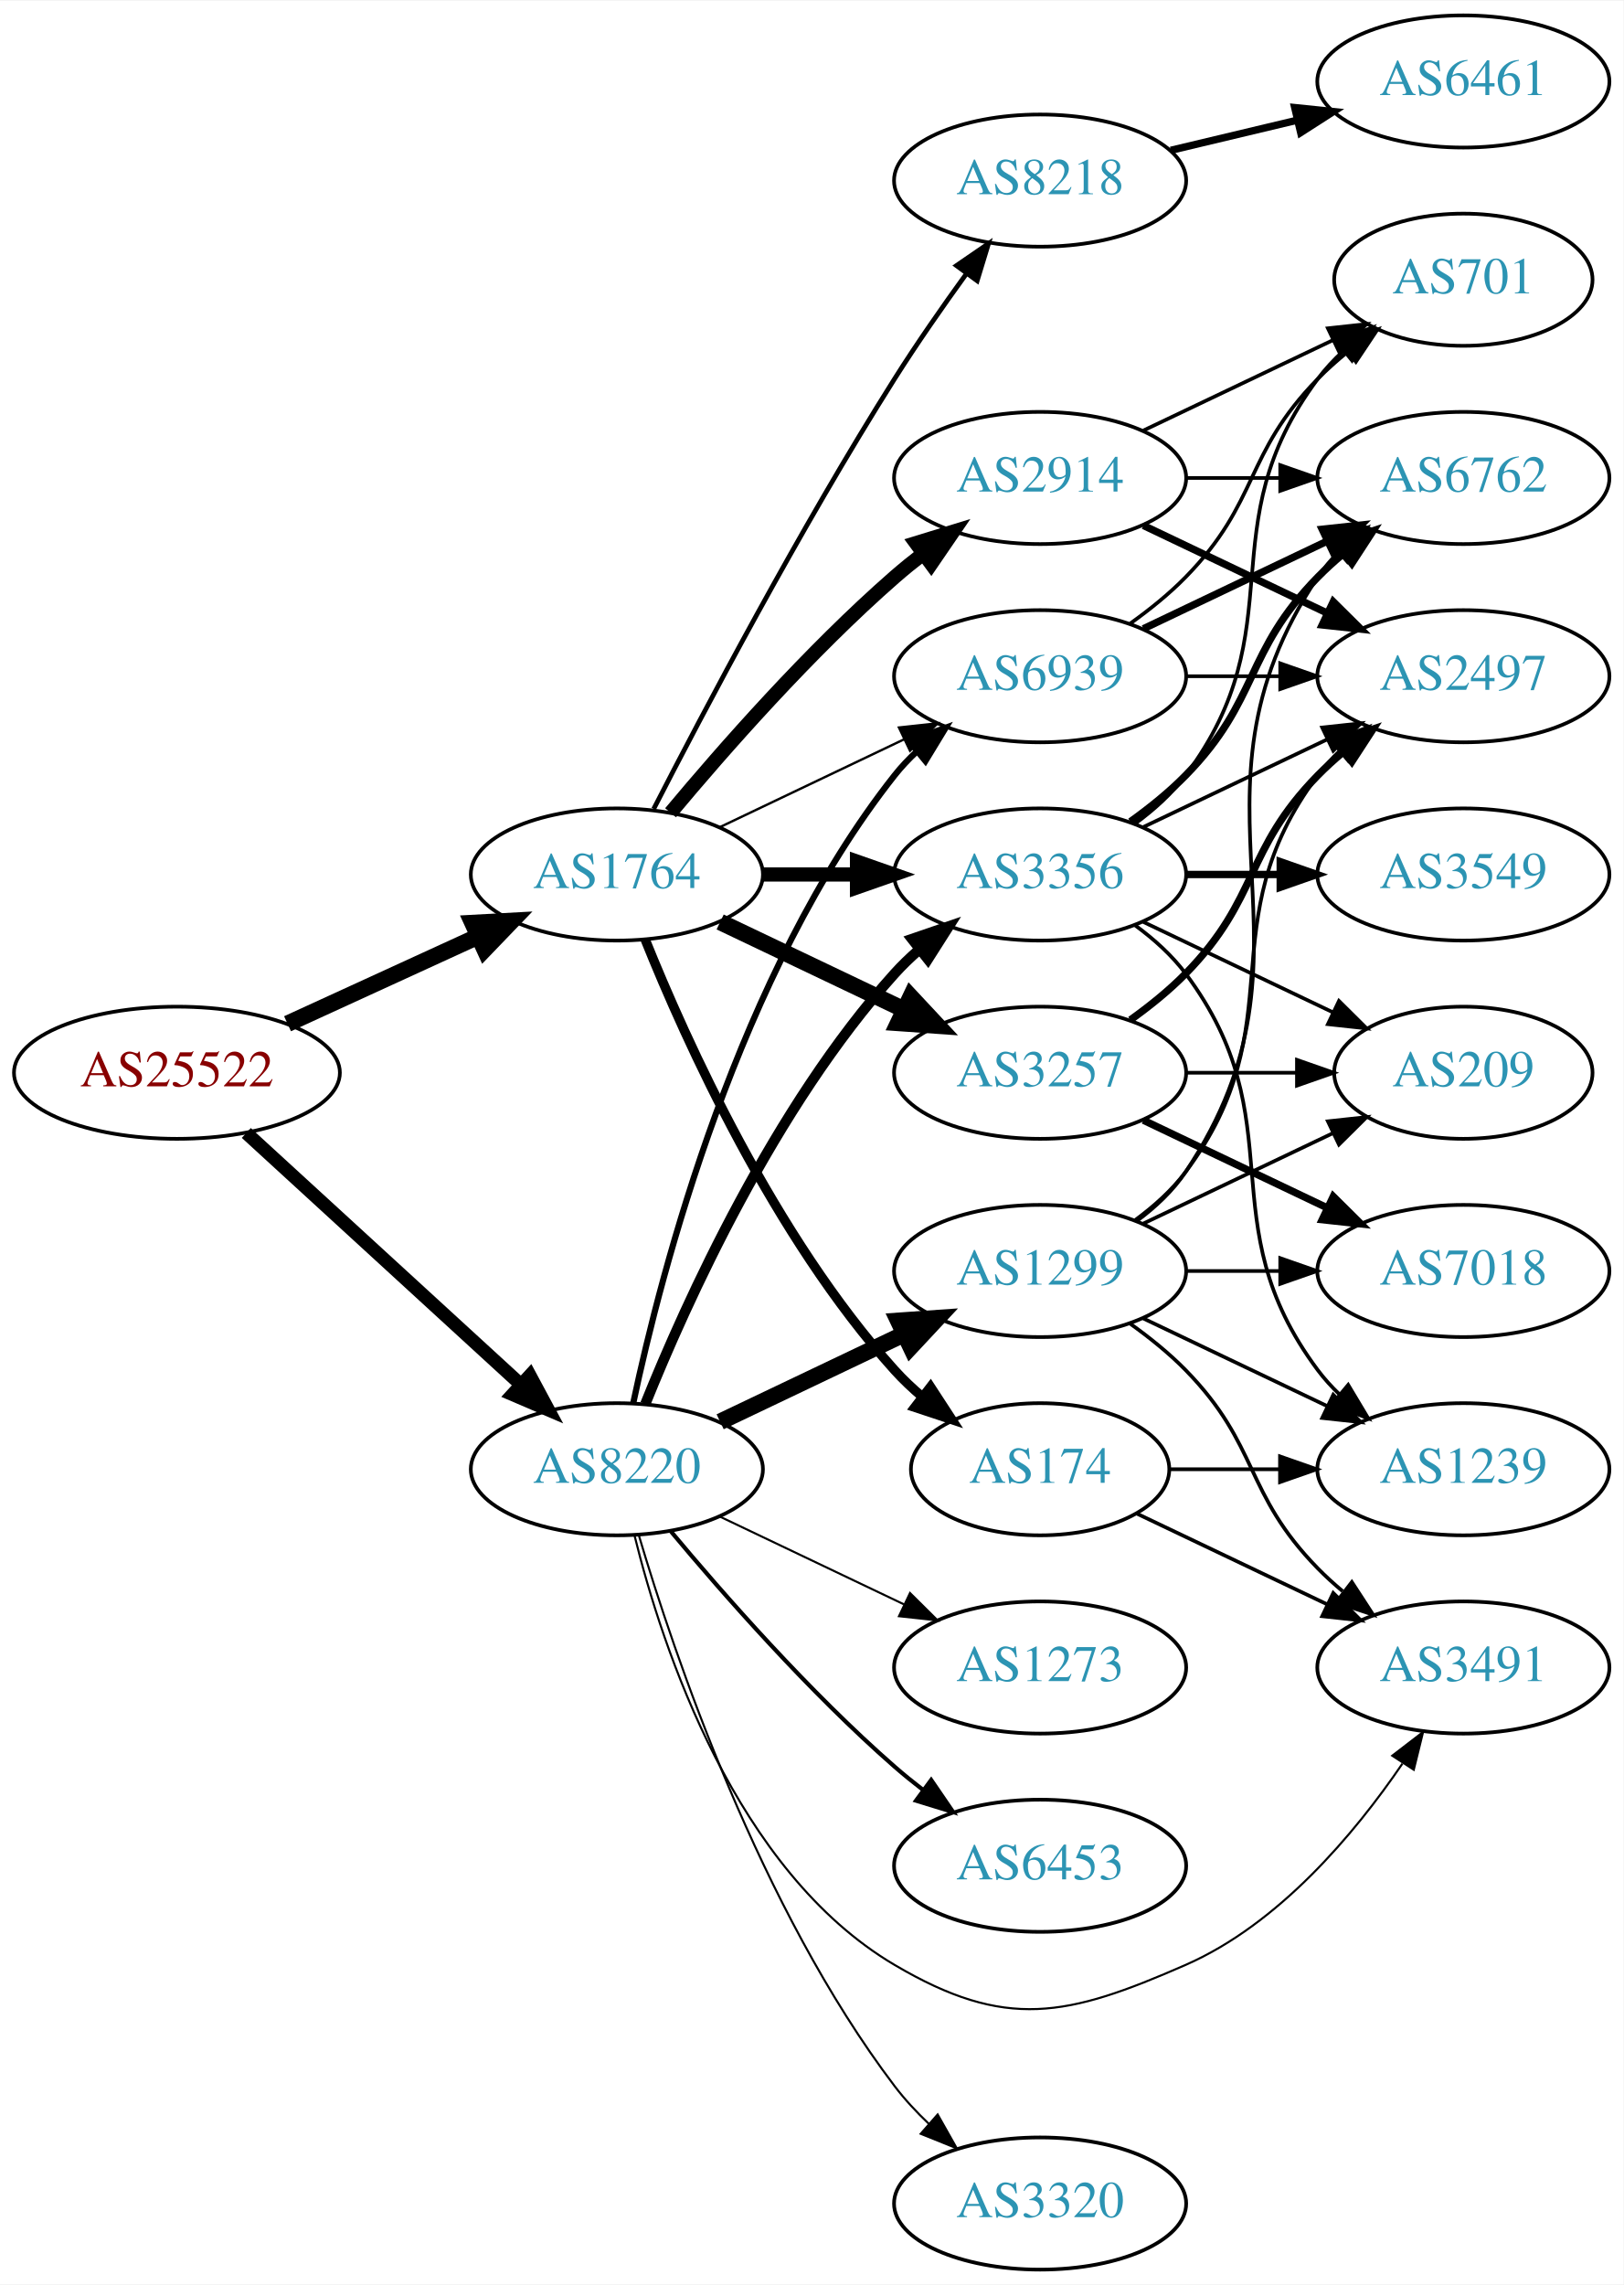
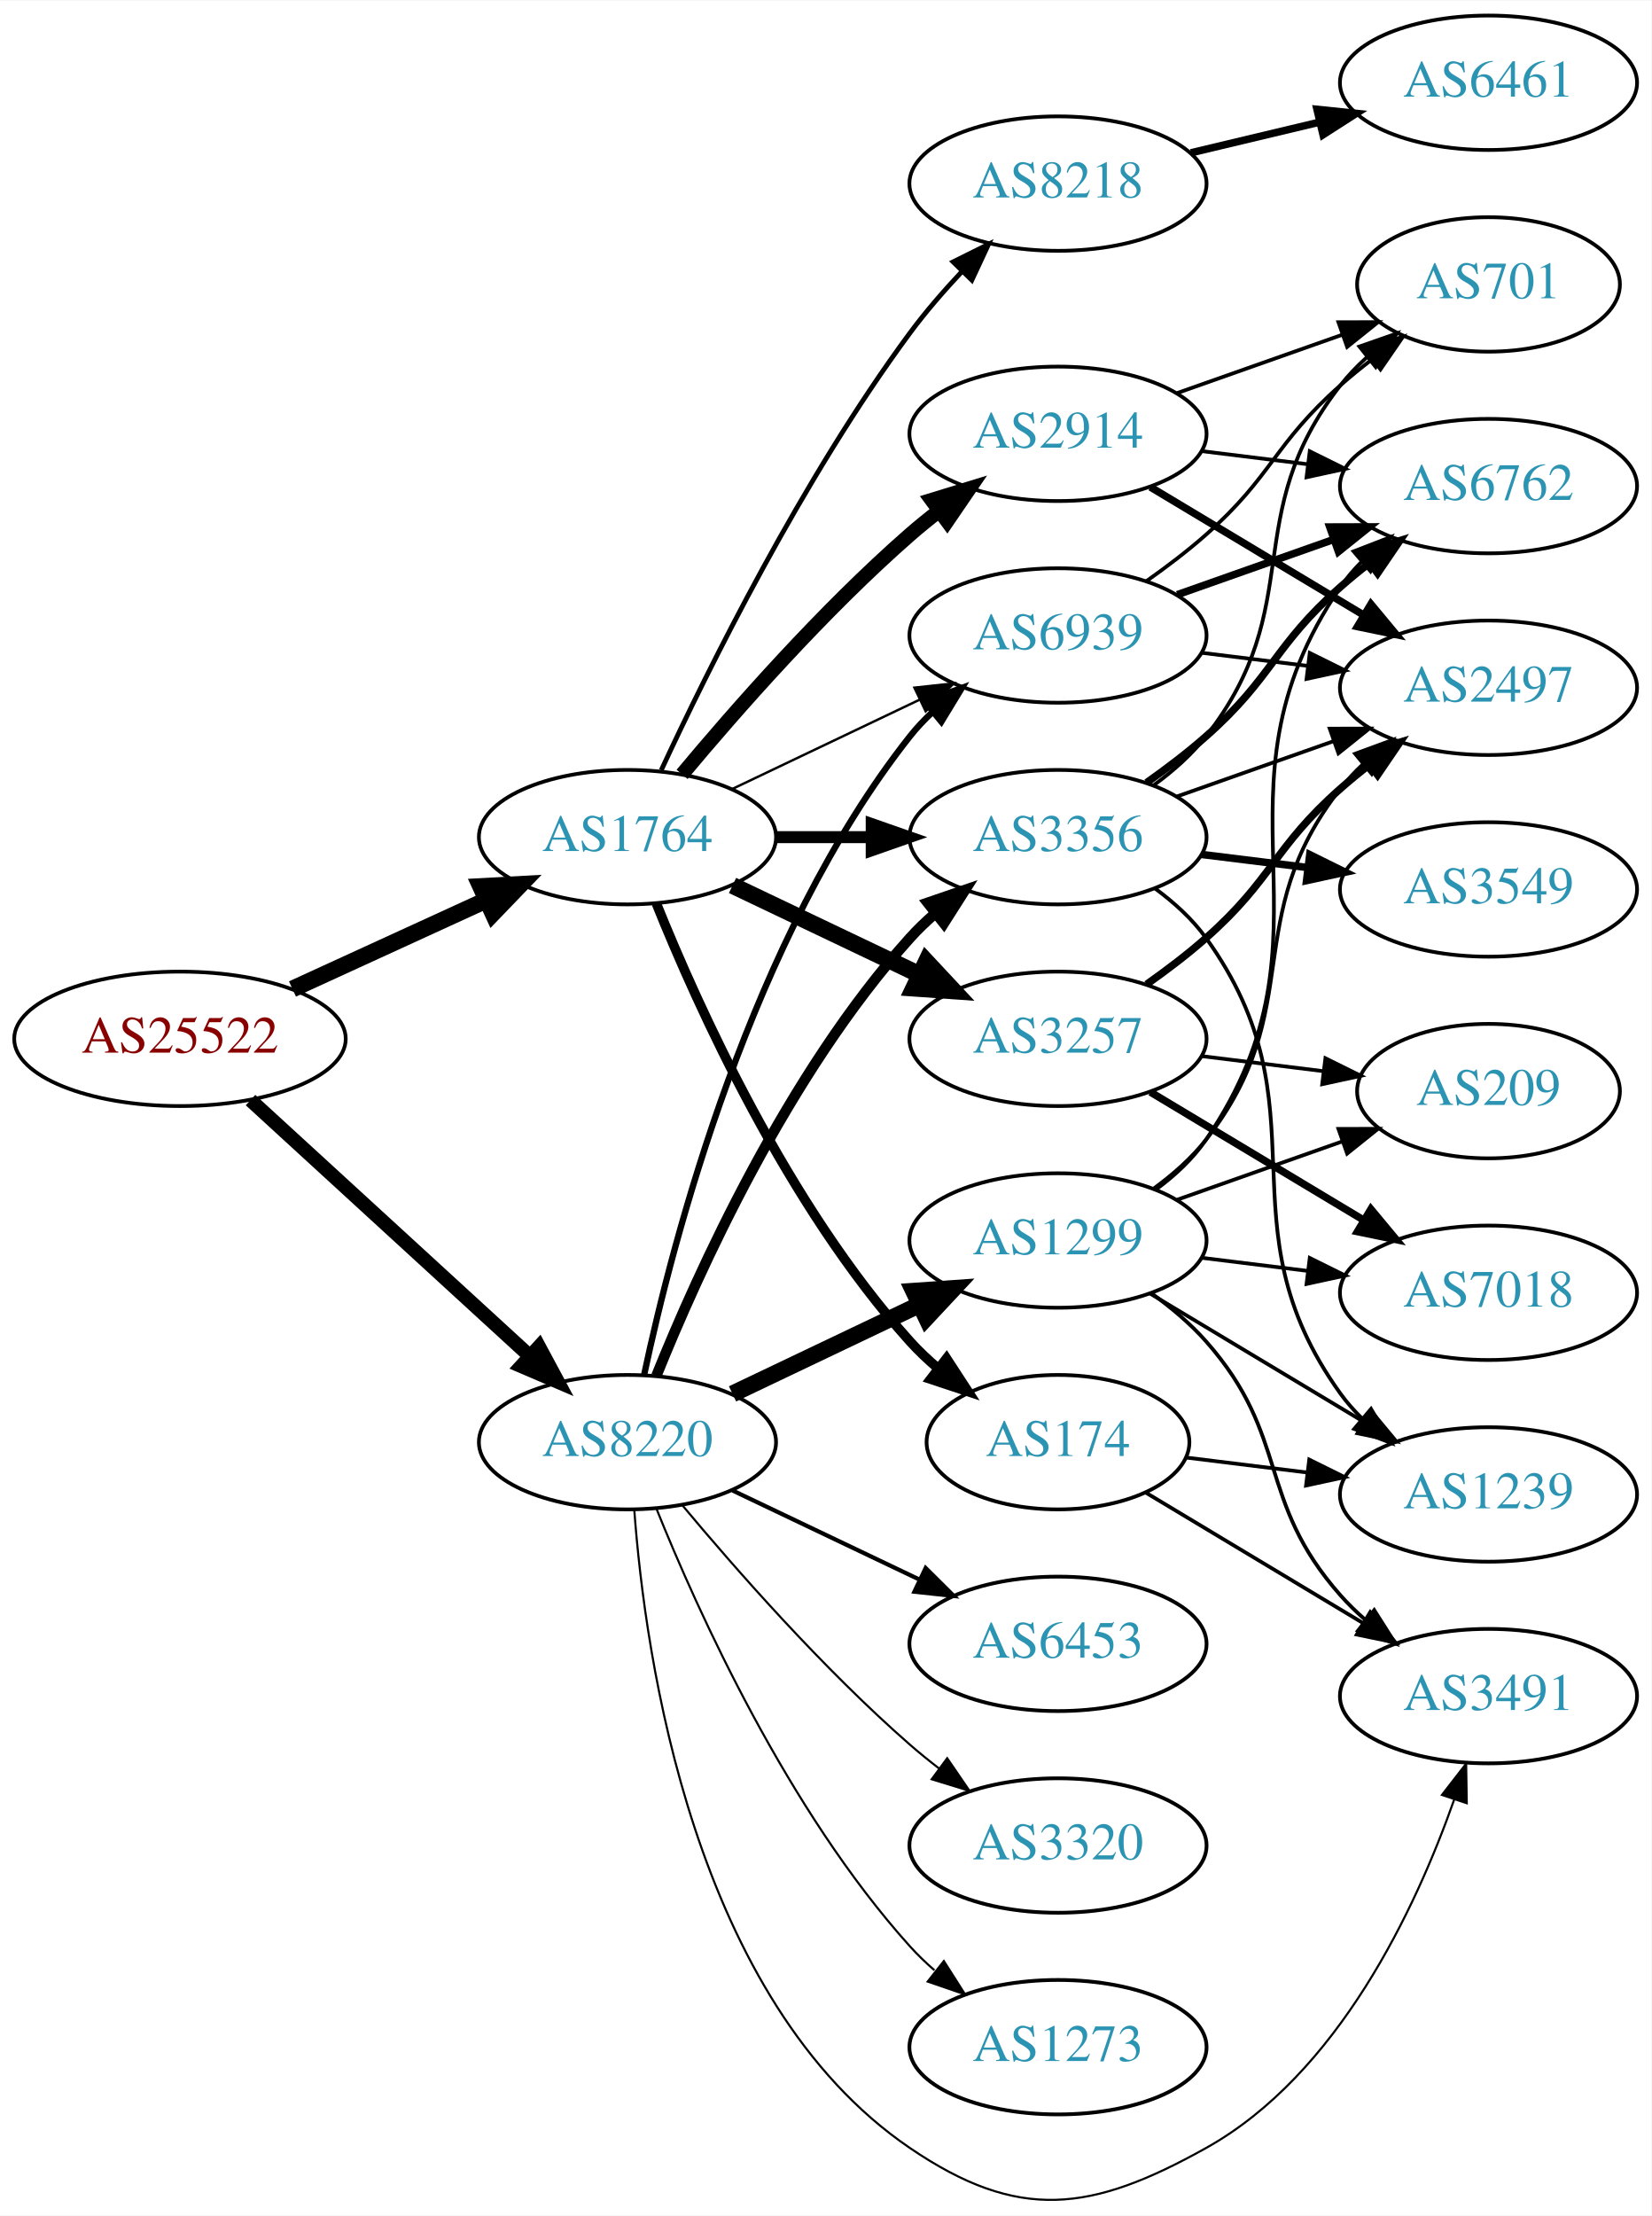
- <svg xmlns="http://www.w3.org/2000/svg" xmlns:xlink="http://www.w3.org/1999/xlink" width="442pt" height="622pt" viewBox="0.00 0.00 442.27 622.00">
-   <g id="graph0" class="graph" transform="scale(1 1) rotate(0) translate(4 618)">
-     <polygon fill="white" stroke="none" points="-4,4 -4,-618 438.271,-618 438.271,4 -4,4" />
+ <svg xmlns="http://www.w3.org/2000/svg" xmlns:xlink="http://www.w3.org/1999/xlink" width="442pt" height="593pt" viewBox="0.00 0.00 442.27 593.04">
+   <g id="graph0" class="graph" transform="scale(1 1) rotate(0) translate(4 589.038)">
+     <polygon fill="white" stroke="none" points="-4,4 -4,-589.038 438.271,-589.038 438.271,4 -4,4" />
    <g id="node1" class="node">
      <g id="a_node1">
        <a xlink:href="/asn/25522" xlink:title="AS25522 ~ Travelport Austria GmbH [AT]">
-           <ellipse fill="#ffffff" stroke="black" cx="44.196" cy="-326" rx="44.393" ry="18" />
-           <text text-anchor="middle" x="44.196" y="-322.3" font-family="Times,serif" font-size="14.00" fill="#880000">AS25522</text>
+           <ellipse fill="#ffffff" stroke="black" cx="44.196" cy="-311.038" rx="44.393" ry="18" />
+           <text text-anchor="middle" x="44.196" y="-307.338" font-family="Times,serif" font-size="14.00" fill="#880000">AS25522</text>
        </a>
      </g>
    </g>
    <g id="node2" class="node">
      <g id="a_node2">
        <a xlink:href="/asn/1764" xlink:title="AS1764 ~ NEXTLAYER-AS [AT]">
-           <ellipse fill="#ffffff" stroke="black" cx="164.039" cy="-380" rx="39.794" ry="18" />
-           <text text-anchor="middle" x="164.039" y="-376.3" font-family="Times,serif" font-size="14.00" fill="#2c94b3">AS1764</text>
+           <ellipse fill="#ffffff" stroke="black" cx="164.039" cy="-365.038" rx="39.794" ry="18" />
+           <text text-anchor="middle" x="164.039" y="-361.338" font-family="Times,serif" font-size="14.00" fill="#2c94b3">AS1764</text>
        </a>
      </g>
    </g>
    <g id="edge1" class="edge">
-       <path fill="none" stroke="black" stroke-width="4.5" d="M74.326,-339.348C89.937,-346.502 109.335,-355.391 126.007,-363.03" />
-       <polygon fill="black" stroke="black" stroke-width="4.5" points="124.727,-366.775 135.459,-367.362 128.008,-359.616 124.727,-366.775" />
+       <path fill="none" stroke="black" stroke-width="4.5" d="M74.326,-324.387C89.937,-331.54 109.335,-340.429 126.007,-348.069" />
+       <polygon fill="black" stroke="black" stroke-width="4.5" points="124.727,-351.814 135.459,-352.4 128.008,-344.655 124.727,-351.814" />
    </g>
    <g id="node3" class="node">
      <g id="a_node3">
        <a xlink:href="/asn/8220" xlink:title="AS8220 ~ COLT [GB]">
-           <ellipse fill="#ffffff" stroke="black" cx="164.039" cy="-218" rx="39.794" ry="18" />
-           <text text-anchor="middle" x="164.039" y="-214.3" font-family="Times,serif" font-size="14.00" fill="#2c94b3">AS8220</text>
+           <ellipse fill="#ffffff" stroke="black" cx="164.039" cy="-203.038" rx="39.794" ry="18" />
+           <text text-anchor="middle" x="164.039" y="-199.338" font-family="Times,serif" font-size="14.00" fill="#2c94b3">AS8220</text>
        </a>
      </g>
    </g>
    <g id="edge2" class="edge">
-       <path fill="none" stroke="black" stroke-width="3.635" d="M63.094,-309.597C83.022,-291.333 115.38,-261.678 137.857,-241.079" />
-       <polygon fill="black" stroke="black" stroke-width="3.635" points="140.351,-243.54 145.359,-234.203 135.622,-238.38 140.351,-243.54" />
+       <path fill="none" stroke="black" stroke-width="3.78" d="M63.094,-294.636C83.022,-276.372 115.38,-246.717 137.857,-226.117" />
+       <polygon fill="black" stroke="black" stroke-width="3.78" points="140.351,-228.579 145.359,-219.242 135.622,-223.418 140.351,-228.579" />
    </g>
    <g id="node4" class="node">
      <g id="a_node4">
-         <a xlink:href="/asn/2914" xlink:title="AS2914 ~ NTT America, Inc. [US]">
-           <ellipse fill="#ffffff" stroke="black" cx="279.332" cy="-488" rx="39.794" ry="18" />
-           <text text-anchor="middle" x="279.332" y="-484.3" font-family="Times,serif" font-size="14.00" fill="#2c94b3">AS2914</text>
+         <a xlink:href="/asn/174" xlink:title="AS174 ~ Cogent Communications [US]">
+           <ellipse fill="#ffffff" stroke="black" cx="279.332" cy="-203.038" rx="35.194" ry="18" />
+           <text text-anchor="middle" x="279.332" y="-199.338" font-family="Times,serif" font-size="14.00" fill="#2c94b3">AS174</text>
        </a>
      </g>
    </g>
    <g id="edge3" class="edge">
-       <path fill="none" stroke="black" stroke-width="3.857" d="M178.669,-396.817C192.951,-413.929 216.498,-440.745 239.685,-461 242.151,-463.154 244.789,-465.294 247.487,-467.372" />
-       <polygon fill="black" stroke="black" stroke-width="3.857" points="245.512,-470.264 255.641,-473.37 249.66,-464.625 245.512,-470.264" />
+       <path fill="none" stroke="black" stroke-width="2.571" d="M171.786,-347.252C182.837,-319.796 206.891,-266.46 239.685,-230.038 242.001,-227.467 244.606,-225.008 247.341,-222.695" />
+       <polygon fill="black" stroke="black" stroke-width="2.571" points="249.479,-225.466 255.264,-216.59 245.207,-219.921 249.479,-225.466" />
    </g>
    <g id="node5" class="node">
      <g id="a_node5">
-         <a xlink:href="/asn/174" xlink:title="AS174 ~ Cogent Communications [US]">
-           <ellipse fill="#ffffff" stroke="black" cx="279.332" cy="-218" rx="35.194" ry="18" />
-           <text text-anchor="middle" x="279.332" y="-214.3" font-family="Times,serif" font-size="14.00" fill="#2c94b3">AS174</text>
+         <a xlink:href="/asn/3356" xlink:title="AS3356 ~ Level 3 Parent, LLC [US]">
+           <ellipse fill="#ffffff" stroke="black" cx="279.332" cy="-365.038" rx="39.794" ry="18" />
+           <text text-anchor="middle" x="279.332" y="-361.338" font-family="Times,serif" font-size="14.00" fill="#2c94b3">AS3356</text>
        </a>
      </g>
    </g>
    <g id="edge4" class="edge">
-       <path fill="none" stroke="black" stroke-width="2.571" d="M171.786,-362.213C182.837,-334.757 206.891,-281.422 239.685,-245 242.001,-242.428 244.606,-239.97 247.341,-237.657" />
-       <polygon fill="black" stroke="black" stroke-width="2.571" points="249.479,-240.428 255.264,-231.552 245.207,-234.883 249.479,-240.428" />
+       <path fill="none" stroke="black" stroke-width="3.214" d="M203.711,-365.038C211.914,-365.038 220.678,-365.038 229.21,-365.038" />
+       <polygon fill="black" stroke="black" stroke-width="3.214" points="229.449,-368.539 239.449,-365.038 229.449,-361.539 229.449,-368.539" />
    </g>
    <g id="node6" class="node">
      <g id="a_node6">
-         <a xlink:href="/asn/3257" xlink:title="AS3257 ~ GTT [DE]">
-           <ellipse fill="#ffffff" stroke="black" cx="279.332" cy="-326" rx="39.794" ry="18" />
-           <text text-anchor="middle" x="279.332" y="-322.3" font-family="Times,serif" font-size="14.00" fill="#2c94b3">AS3257</text>
+         <a xlink:href="/asn/8218" xlink:title="AS8218 ~ legacy Neotelecoms [FR]">
+           <ellipse fill="#ffffff" stroke="black" cx="279.332" cy="-540.038" rx="39.794" ry="18" />
+           <text text-anchor="middle" x="279.332" y="-536.338" font-family="Times,serif" font-size="14.00" fill="#2c94b3">AS8218</text>
        </a>
      </g>
    </g>
    <g id="edge5" class="edge">
-       <path fill="none" stroke="black" stroke-width="4.5" d="M192.175,-367.066C207.169,-359.919 225.99,-350.948 242.213,-343.215" />
-       <polygon fill="black" stroke="black" stroke-width="4.5" points="244.084,-346.686 251.417,-338.829 240.695,-339.577 244.084,-346.686" />
+       <path fill="none" stroke="black" stroke-width="1.286" d="M173.085,-382.974C185.484,-409.714 210.867,-461.06 239.685,-500.038 243.851,-505.673 248.76,-511.326 253.656,-516.536" />
+       <polygon fill="black" stroke="black" stroke-width="1.286" points="251.247,-519.079 260.733,-523.797 256.26,-514.193 251.247,-519.079" />
    </g>
    <g id="node7" class="node">
      <g id="a_node7">
-         <a xlink:href="/asn/3356" xlink:title="AS3356 ~ Level 3 Parent, LLC [US]">
-           <ellipse fill="#ffffff" stroke="black" cx="279.332" cy="-380" rx="39.794" ry="18" />
-           <text text-anchor="middle" x="279.332" y="-376.3" font-family="Times,serif" font-size="14.00" fill="#2c94b3">AS3356</text>
+         <a xlink:href="/asn/3257" xlink:title="AS3257 ~ GTT [DE]">
+           <ellipse fill="#ffffff" stroke="black" cx="279.332" cy="-311.038" rx="39.794" ry="18" />
+           <text text-anchor="middle" x="279.332" y="-307.338" font-family="Times,serif" font-size="14.00" fill="#2c94b3">AS3257</text>
        </a>
      </g>
    </g>
    <g id="edge6" class="edge">
-       <path fill="none" stroke="black" stroke-width="3.857" d="M203.711,-380C211.914,-380 220.678,-380 229.21,-380" />
-       <polygon fill="black" stroke="black" stroke-width="3.857" points="229.449,-383.5 239.449,-380 229.449,-376.5 229.449,-383.5" />
+       <path fill="none" stroke="black" stroke-width="4.5" d="M192.175,-352.104C207.169,-344.957 225.99,-335.986 242.213,-328.254" />
+       <polygon fill="black" stroke="black" stroke-width="4.5" points="244.084,-331.724 251.417,-323.867 240.695,-324.616 244.084,-331.724" />
    </g>
    <g id="node8" class="node">
      <g id="a_node8">
-         <a xlink:href="/asn/8218" xlink:title="AS8218 ~ legacy Neotelecoms [FR]">
-           <ellipse fill="#ffffff" stroke="black" cx="279.332" cy="-569" rx="39.794" ry="18" />
-           <text text-anchor="middle" x="279.332" y="-565.3" font-family="Times,serif" font-size="14.00" fill="#2c94b3">AS8218</text>
+         <a xlink:href="/asn/2914" xlink:title="AS2914 ~ NTT America, Inc. [US]">
+           <ellipse fill="#ffffff" stroke="black" cx="279.332" cy="-473.038" rx="39.794" ry="18" />
+           <text text-anchor="middle" x="279.332" y="-469.338" font-family="Times,serif" font-size="14.00" fill="#2c94b3">AS2914</text>
        </a>
      </g>
    </g>
    <g id="edge7" class="edge">
-       <path fill="none" stroke="black" stroke-width="1.286" d="M174.065,-397.852C187.501,-424.055 213.95,-474.237 239.685,-515 245.748,-524.604 252.868,-534.813 259.333,-543.739" />
-       <polygon fill="black" stroke="black" stroke-width="1.286" points="256.54,-545.848 265.276,-551.843 262.185,-541.709 256.54,-545.848" />
+       <path fill="none" stroke="black" stroke-width="3.857" d="M178.669,-381.855C192.951,-398.968 216.498,-425.783 239.685,-446.038 242.151,-448.192 244.789,-450.332 247.487,-452.41" />
+       <polygon fill="black" stroke="black" stroke-width="3.857" points="245.512,-455.302 255.641,-458.409 249.66,-449.664 245.512,-455.302" />
    </g>
    <g id="node9" class="node">
      <g id="a_node9">
        <a xlink:href="/asn/6939" xlink:title="AS6939 ~ Hurricane Electric LLC [US]">
-           <ellipse fill="#ffffff" stroke="black" cx="279.332" cy="-434" rx="39.794" ry="18" />
-           <text text-anchor="middle" x="279.332" y="-430.3" font-family="Times,serif" font-size="14.00" fill="#2c94b3">AS6939</text>
+           <ellipse fill="#ffffff" stroke="black" cx="279.332" cy="-419.038" rx="39.794" ry="18" />
+           <text text-anchor="middle" x="279.332" y="-415.338" font-family="Times,serif" font-size="14.00" fill="#2c94b3">AS6939</text>
        </a>
      </g>
    </g>
    <g id="edge8" class="edge">
-       <path fill="none" stroke="black" stroke-width="0.643" d="M192.175,-392.934C207.169,-400.081 225.99,-409.052 242.213,-416.785" />
-       <polygon fill="black" stroke="black" stroke-width="0.643" points="240.884,-420.028 251.417,-421.171 243.895,-413.709 240.884,-420.028" />
-     </g>
-     <g id="edge25" class="edge">
-       <path fill="none" stroke="black" stroke-width="2.812" d="M171.786,-235.787C182.837,-263.243 206.891,-316.578 239.685,-353 241.688,-355.224 243.906,-357.363 246.239,-359.397" />
-       <polygon fill="black" stroke="black" stroke-width="2.812" points="244.437,-362.433 254.458,-365.873 248.769,-356.935 244.437,-362.433" />
+       <path fill="none" stroke="black" stroke-width="0.643" d="M192.175,-377.973C207.169,-385.119 225.99,-394.09 242.213,-401.823" />
+       <polygon fill="black" stroke="black" stroke-width="0.643" points="240.884,-405.066 251.417,-406.21 243.895,-398.747 240.884,-405.066" />
+     </g>
+     <g id="edge23" class="edge">
+       <path fill="none" stroke="black" stroke-width="2.812" d="M171.786,-220.825C182.837,-248.281 206.891,-301.616 239.685,-338.038 241.688,-340.262 243.906,-342.402 246.239,-344.435" />
+       <polygon fill="black" stroke="black" stroke-width="2.812" points="244.437,-347.472 254.458,-350.912 248.769,-341.973 244.437,-347.472" />
    </g>
    <g id="edge28" class="edge">
-       <path fill="none" stroke="black" stroke-width="1.688" d="M168.529,-236.16C176.16,-272.03 197.152,-353.155 239.685,-407 241.493,-409.288 243.545,-411.462 245.74,-413.51" />
-       <polygon fill="black" stroke="black" stroke-width="1.688" points="243.651,-416.323 253.6,-419.966 248.094,-410.914 243.651,-416.323" />
-     </g>
-     <g id="node18" class="node">
-       <g id="a_node18">
+       <path fill="none" stroke="black" stroke-width="1.688" d="M168.529,-221.198C176.16,-257.068 197.152,-338.193 239.685,-392.038 241.493,-394.326 243.545,-396.501 245.74,-398.548" />
+       <polygon fill="black" stroke="black" stroke-width="1.688" points="243.651,-401.361 253.6,-405.004 248.094,-395.952 243.651,-401.361" />
+     </g>
+     <g id="node10" class="node">
+       <g id="a_node10">
        <a xlink:href="/asn/3491" xlink:title="AS3491 ~ PCCW Global, Inc. [US]">
-           <ellipse fill="#ffffff" stroke="black" cx="394.625" cy="-164" rx="39.794" ry="18" />
-           <text text-anchor="middle" x="394.625" y="-160.3" font-family="Times,serif" font-size="14.00" fill="#2c94b3">AS3491</text>
-         </a>
-       </g>
-     </g>
-     <g id="edge30" class="edge">
-       <path fill="none" stroke="black" stroke-width="0.562" d="M168.861,-199.899C176.388,-169.394 196.316,-108.577 239.685,-83 270.041,-65.098 286.701,-68.852 318.978,-83 344.38,-94.134 364.958,-118.65 378.025,-137.812" />
-       <polygon fill="black" stroke="black" stroke-width="0.562" points="375.26,-139.979 383.658,-146.438 381.121,-136.152 375.26,-139.979" />
+           <ellipse fill="#ffffff" stroke="black" cx="394.625" cy="-135.038" rx="39.794" ry="18" />
+           <text text-anchor="middle" x="394.625" y="-131.338" font-family="Times,serif" font-size="14.00" fill="#2c94b3">AS3491</text>
+         </a>
+       </g>
+     </g>
+     <g id="edge29" class="edge">
+       <path fill="none" stroke="black" stroke-width="0.562" d="M165.859,-184.974C168.729,-145.828 181.636,-53.524 239.685,-14.038 268.824,5.782 288.205,3.135 318.978,-14.038 354.454,-33.836 375.169,-78.195 385.439,-107.348" />
+       <polygon fill="black" stroke="black" stroke-width="0.562" points="382.16,-108.58 388.643,-116.96 388.801,-106.367 382.16,-108.58" />
    </g>
    <g id="node19" class="node">
      <g id="a_node19">
        <a xlink:href="/asn/1299" xlink:title="AS1299 ~ Telia Carrier [EU]">
-           <ellipse fill="#ffffff" stroke="black" cx="279.332" cy="-272" rx="39.794" ry="18" />
-           <text text-anchor="middle" x="279.332" y="-268.3" font-family="Times,serif" font-size="14.00" fill="#2c94b3">AS1299</text>
+           <ellipse fill="#ffffff" stroke="black" cx="279.332" cy="-257.038" rx="39.794" ry="18" />
+           <text text-anchor="middle" x="279.332" y="-253.338" font-family="Times,serif" font-size="14.00" fill="#2c94b3">AS1299</text>
        </a>
      </g>
    </g>
    <g id="edge24" class="edge">
-       <path fill="none" stroke="black" stroke-width="4.5" d="M192.175,-230.934C207.169,-238.081 225.99,-247.052 242.213,-254.785" />
-       <polygon fill="black" stroke="black" stroke-width="4.5" points="240.695,-258.423 251.417,-259.171 244.084,-251.314 240.695,-258.423" />
+       <path fill="none" stroke="black" stroke-width="4.5" d="M192.175,-215.973C207.169,-223.119 225.99,-232.09 242.213,-239.823" />
+       <polygon fill="black" stroke="black" stroke-width="4.5" points="240.695,-243.461 251.417,-244.21 244.084,-236.353 240.695,-243.461" />
    </g>
    <g id="node20" class="node">
      <g id="a_node20">
        <a xlink:href="/asn/6453" xlink:title="AS6453 ~ TATA COMMUNICATIONS (AMERICA) INC [US]">
-           <ellipse fill="#ffffff" stroke="black" cx="279.332" cy="-110" rx="39.794" ry="18" />
-           <text text-anchor="middle" x="279.332" y="-106.3" font-family="Times,serif" font-size="14.00" fill="#2c94b3">AS6453</text>
-         </a>
-       </g>
-     </g>
-     <g id="edge26" class="edge">
-       <path fill="none" stroke="black" stroke-width="1.125" d="M178.669,-201.183C192.951,-184.071 216.498,-157.255 239.685,-137 242.151,-134.846 244.789,-132.706 247.487,-130.628" />
-       <polygon fill="black" stroke="black" stroke-width="1.125" points="249.66,-133.375 255.641,-124.63 245.512,-127.736 249.66,-133.375" />
+           <ellipse fill="#ffffff" stroke="black" cx="279.332" cy="-149.038" rx="39.794" ry="18" />
+           <text text-anchor="middle" x="279.332" y="-145.338" font-family="Times,serif" font-size="14.00" fill="#2c94b3">AS6453</text>
+         </a>
+       </g>
+     </g>
+     <g id="edge25" class="edge">
+       <path fill="none" stroke="black" stroke-width="1.125" d="M192.175,-190.104C207.169,-182.957 225.99,-173.986 242.213,-166.254" />
+       <polygon fill="black" stroke="black" stroke-width="1.125" points="243.895,-169.329 251.417,-161.867 240.884,-163.01 243.895,-169.329" />
    </g>
    <g id="node21" class="node">
      <g id="a_node21">
        <a xlink:href="/asn/3320" xlink:title="AS3320 ~ DTAG [DE]">
-           <ellipse fill="#ffffff" stroke="black" cx="279.332" cy="-18" rx="39.794" ry="18" />
-           <text text-anchor="middle" x="279.332" y="-14.3" font-family="Times,serif" font-size="14.00" fill="#2c94b3">AS3320</text>
-         </a>
-       </g>
-     </g>
-     <g id="edge27" class="edge">
-       <path fill="none" stroke="black" stroke-width="0.562" d="M169.984,-200.149C179.554,-167.823 202.954,-98.451 239.685,-50 242.423,-46.388 245.645,-42.923 249.04,-39.693" />
-       <polygon fill="black" stroke="black" stroke-width="0.562" points="251.421,-42.261 256.631,-33.035 246.805,-36.998 251.421,-42.261" />
+           <ellipse fill="#ffffff" stroke="black" cx="279.332" cy="-95.038" rx="39.794" ry="18" />
+           <text text-anchor="middle" x="279.332" y="-91.338" font-family="Times,serif" font-size="14.00" fill="#2c94b3">AS3320</text>
+         </a>
+       </g>
+     </g>
+     <g id="edge26" class="edge">
+       <path fill="none" stroke="black" stroke-width="0.562" d="M178.669,-186.222C192.951,-169.109 216.498,-142.294 239.685,-122.038 242.151,-119.885 244.789,-117.745 247.487,-115.667" />
+       <polygon fill="black" stroke="black" stroke-width="0.562" points="249.66,-118.413 255.641,-109.668 245.512,-112.775 249.66,-118.413" />
    </g>
    <g id="node22" class="node">
      <g id="a_node22">
        <a xlink:href="/asn/1273" xlink:title="AS1273 ~ Vodafone Group PLC [EU]">
-           <ellipse fill="#ffffff" stroke="black" cx="279.332" cy="-164" rx="39.794" ry="18" />
-           <text text-anchor="middle" x="279.332" y="-160.3" font-family="Times,serif" font-size="14.00" fill="#2c94b3">AS1273</text>
-         </a>
-       </g>
-     </g>
-     <g id="edge29" class="edge">
-       <path fill="none" stroke="black" stroke-width="0.562" d="M192.175,-205.066C207.169,-197.919 225.99,-188.948 242.213,-181.215" />
-       <polygon fill="black" stroke="black" stroke-width="0.562" points="243.895,-184.291 251.417,-176.829 240.884,-177.972 243.895,-184.291" />
-     </g>
-     <g id="node10" class="node">
-       <g id="a_node10">
-         <a xlink:href="/asn/2497" xlink:title="AS2497 ~ Internet Initiative Japan Inc. [JP]">
-           <ellipse fill="#ffffff" stroke="black" cx="394.625" cy="-434" rx="39.794" ry="18" />
-           <text text-anchor="middle" x="394.625" y="-430.3" font-family="Times,serif" font-size="14.00" fill="#2c94b3">AS2497</text>
-         </a>
-       </g>
+           <ellipse fill="#ffffff" stroke="black" cx="279.332" cy="-41.038" rx="39.794" ry="18" />
+           <text text-anchor="middle" x="279.332" y="-37.338" font-family="Times,serif" font-size="14.00" fill="#2c94b3">AS1273</text>
+         </a>
+       </g>
+     </g>
+     <g id="edge27" class="edge">
+       <path fill="none" stroke="black" stroke-width="0.562" d="M171.786,-185.252C182.837,-157.796 206.891,-104.46 239.685,-68.038 241.688,-65.814 243.906,-63.675 246.239,-61.642" />
+       <polygon fill="black" stroke="black" stroke-width="0.562" points="248.769,-64.103 254.458,-55.165 244.437,-58.605 248.769,-64.103" />
    </g>
    <g id="edge9" class="edge">
-       <path fill="none" stroke="black" stroke-width="2" d="M307.468,-475.066C322.462,-467.919 341.283,-458.948 357.506,-451.215" />
-       <polygon fill="black" stroke="black" stroke-width="2" points="359.188,-454.291 366.71,-446.829 356.177,-447.972 359.188,-454.291" />
+       <path fill="none" stroke="black" d="M302.715,-189.604C319.34,-179.625 342.273,-165.86 360.945,-154.653" />
+       <polygon fill="black" stroke="black" points="362.951,-157.531 369.724,-149.384 359.348,-151.53 362.951,-157.531" />
    </g>
    <g id="node11" class="node">
      <g id="a_node11">
-         <a xlink:href="/asn/6762" xlink:title="AS6762 ~ TELECOM ITALIA SPARKLE S.p.A. [IT]">
-           <ellipse fill="#ffffff" stroke="black" cx="394.625" cy="-488" rx="39.794" ry="18" />
-           <text text-anchor="middle" x="394.625" y="-484.3" font-family="Times,serif" font-size="14.00" fill="#2c94b3">AS6762</text>
+         <a xlink:href="/asn/1239" xlink:title="AS1239 ~ Sprint [US]">
+           <ellipse fill="#ffffff" stroke="black" cx="394.625" cy="-189.038" rx="39.794" ry="18" />
+           <text text-anchor="middle" x="394.625" y="-185.338" font-family="Times,serif" font-size="14.00" fill="#2c94b3">AS1239</text>
        </a>
      </g>
    </g>
    <g id="edge10" class="edge">
-       <path fill="none" stroke="black" d="M319.004,-488C327.207,-488 335.971,-488 344.503,-488" />
-       <polygon fill="black" stroke="black" points="344.742,-491.5 354.742,-488 344.742,-484.5 344.742,-491.5" />
+       <path fill="none" stroke="black" d="M313.71,-198.914C323.801,-197.667 335.084,-196.273 345.919,-194.934" />
+       <polygon fill="black" stroke="black" points="346.621,-198.374 356.116,-193.673 345.762,-191.426 346.621,-198.374" />
+     </g>
+     <g id="edge15" class="edge">
+       <path fill="none" stroke="black" d="M305.392,-351.252C310.461,-347.517 315.344,-343.087 318.978,-338.038 352.008,-292.157 321.948,-261.919 354.978,-216.038 356.682,-213.672 358.659,-211.441 360.802,-209.355" />
+       <polygon fill="black" stroke="black" points="363.165,-211.941 368.564,-202.825 358.659,-206.584 363.165,-211.941" />
    </g>
    <g id="node12" class="node">
      <g id="a_node12">
+         <a xlink:href="/asn/2497" xlink:title="AS2497 ~ Internet Initiative Japan Inc. [JP]">
+           <ellipse fill="#ffffff" stroke="black" cx="394.625" cy="-405.038" rx="39.794" ry="18" />
+           <text text-anchor="middle" x="394.625" y="-401.338" font-family="Times,serif" font-size="14.00" fill="#2c94b3">AS2497</text>
+         </a>
+       </g>
+     </g>
+     <g id="edge11" class="edge">
+       <path fill="none" stroke="black" d="M311.289,-375.969C324.153,-380.51 339.259,-385.844 352.995,-390.694" />
+       <polygon fill="black" stroke="black" points="352.109,-394.092 362.704,-394.121 354.44,-387.492 352.109,-394.092" />
+     </g>
+     <g id="node13" class="node">
+       <g id="a_node13">
+         <a xlink:href="/asn/3549" xlink:title="AS3549 ~ Level 3 Parent, LLC [US]">
+           <ellipse fill="#ffffff" stroke="black" cx="394.625" cy="-351.038" rx="39.794" ry="18" />
+           <text text-anchor="middle" x="394.625" y="-347.338" font-family="Times,serif" font-size="14.00" fill="#2c94b3">AS3549</text>
+         </a>
+       </g>
+     </g>
+     <g id="edge12" class="edge">
+       <path fill="none" stroke="black" stroke-width="2" d="M317.742,-360.415C326.83,-359.292 336.667,-358.077 346.152,-356.905" />
+       <polygon fill="black" stroke="black" stroke-width="2" points="346.758,-360.357 356.254,-355.656 345.9,-353.409 346.758,-360.357" />
+     </g>
+     <g id="node14" class="node">
+       <g id="a_node14">
+         <a xlink:href="/asn/6762" xlink:title="AS6762 ~ TELECOM ITALIA SPARKLE S.p.A. [IT]">
+           <ellipse fill="#ffffff" stroke="black" cx="394.625" cy="-459.038" rx="39.794" ry="18" />
+           <text text-anchor="middle" x="394.625" y="-455.338" font-family="Times,serif" font-size="14.00" fill="#2c94b3">AS6762</text>
+         </a>
+       </g>
+     </g>
+     <g id="edge13" class="edge">
+       <path fill="none" stroke="black" stroke-width="2" d="M303.058,-379.627C308.459,-383.439 314.072,-387.702 318.978,-392.038 336.898,-407.879 337.058,-416.198 354.978,-432.038 357.431,-434.207 360.061,-436.357 362.753,-438.441" />
+       <polygon fill="black" stroke="black" stroke-width="2" points="360.773,-441.33 370.898,-444.45 364.928,-435.697 360.773,-441.33" />
+     </g>
+     <g id="node15" class="node">
+       <g id="a_node15">
        <a xlink:href="/asn/701" xlink:title="AS701 ~ UUNET [US]">
-           <ellipse fill="#ffffff" stroke="black" cx="394.625" cy="-542" rx="35.194" ry="18" />
-           <text text-anchor="middle" x="394.625" y="-538.3" font-family="Times,serif" font-size="14.00" fill="#2c94b3">AS701</text>
-         </a>
-       </g>
-     </g>
-     <g id="edge11" class="edge">
-       <path fill="none" stroke="black" d="M307.468,-500.934C322.9,-508.29 342.385,-517.577 358.92,-525.459" />
-       <polygon fill="black" stroke="black" points="357.729,-528.768 368.262,-529.911 360.741,-522.449 357.729,-528.768" />
+           <ellipse fill="#ffffff" stroke="black" cx="394.625" cy="-513.038" rx="35.194" ry="18" />
+           <text text-anchor="middle" x="394.625" y="-509.338" font-family="Times,serif" font-size="14.00" fill="#2c94b3">AS701</text>
+         </a>
+       </g>
+     </g>
+     <g id="edge14" class="edge">
+       <path fill="none" stroke="black" d="M305.101,-379.043C310.186,-382.766 315.148,-387.137 318.978,-392.038 346.526,-427.288 327.43,-450.789 354.978,-486.038 357.044,-488.682 359.44,-491.172 362.007,-493.489" />
+       <polygon fill="black" stroke="black" points="360.058,-496.411 370.061,-499.903 364.419,-490.936 360.058,-496.411" />
    </g>
    <g id="node16" class="node">
      <g id="a_node16">
-         <a xlink:href="/asn/1239" xlink:title="AS1239 ~ Sprint [US]">
-           <ellipse fill="#ffffff" stroke="black" cx="394.625" cy="-218" rx="39.794" ry="18" />
-           <text text-anchor="middle" x="394.625" y="-214.3" font-family="Times,serif" font-size="14.00" fill="#2c94b3">AS1239</text>
-         </a>
-       </g>
-     </g>
-     <g id="edge23" class="edge">
-       <path fill="none" stroke="black" d="M314.631,-218C324.008,-218 334.358,-218 344.393,-218" />
-       <polygon fill="black" stroke="black" points="344.681,-221.5 354.681,-218 344.681,-214.5 344.681,-221.5" />
-     </g>
-     <g id="edge22" class="edge">
-       <path fill="none" stroke="black" d="M305.757,-205.881C321.059,-198.587 340.783,-189.186 357.665,-181.14" />
-       <polygon fill="black" stroke="black" points="359.184,-184.293 366.705,-176.831 356.172,-177.974 359.184,-184.293" />
-     </g>
-     <g id="edge12" class="edge">
-       <path fill="none" stroke="black" stroke-width="2" d="M303.926,-340.389C309.182,-344.148 314.513,-348.437 318.978,-353 339.151,-373.617 334.806,-386.383 354.978,-407 357.071,-409.139 359.354,-411.218 361.731,-413.21" />
-       <polygon fill="black" stroke="black" stroke-width="2" points="359.974,-416.275 370.031,-419.611 364.249,-410.732 359.974,-416.275" />
-     </g>
-     <g id="node13" class="node">
-       <g id="a_node13">
-         <a xlink:href="/asn/7018" xlink:title="AS7018 ~ AT&amp;T Services, Inc. [US]">
-           <ellipse fill="#ffffff" stroke="black" cx="394.625" cy="-272" rx="39.794" ry="18" />
-           <text text-anchor="middle" x="394.625" y="-268.3" font-family="Times,serif" font-size="14.00" fill="#2c94b3">AS7018</text>
-         </a>
-       </g>
-     </g>
-     <g id="edge13" class="edge">
-       <path fill="none" stroke="black" stroke-width="2" d="M307.468,-313.066C322.462,-305.919 341.283,-296.948 357.506,-289.215" />
-       <polygon fill="black" stroke="black" stroke-width="2" points="359.188,-292.291 366.71,-284.829 356.177,-285.972 359.188,-292.291" />
-     </g>
-     <g id="node14" class="node">
-       <g id="a_node14">
-         <a xlink:href="/asn/209" xlink:title="AS209 ~ CenturyLink Communications, LLC [US]">
-           <ellipse fill="#ffffff" stroke="black" cx="394.625" cy="-326" rx="35.194" ry="18" />
-           <text text-anchor="middle" x="394.625" y="-322.3" font-family="Times,serif" font-size="14.00" fill="#2c94b3">AS209</text>
-         </a>
-       </g>
-     </g>
-     <g id="edge14" class="edge">
-       <path fill="none" stroke="black" d="M319.004,-326C328.709,-326 339.2,-326 349.163,-326" />
-       <polygon fill="black" stroke="black" points="349.299,-329.5 359.299,-326 349.299,-322.5 349.299,-329.5" />
-     </g>
-     <g id="edge17" class="edge">
-       <path fill="none" stroke="black" d="M307.468,-392.934C322.462,-400.081 341.283,-409.052 357.506,-416.785" />
-       <polygon fill="black" stroke="black" points="356.177,-420.028 366.71,-421.171 359.188,-413.709 356.177,-420.028" />
+         <a xlink:href="/asn/6461" xlink:title="AS6461 ~ Zayo Bandwidth [US]">
+           <ellipse fill="#ffffff" stroke="black" cx="394.625" cy="-567.038" rx="39.794" ry="18" />
+           <text text-anchor="middle" x="394.625" y="-563.338" font-family="Times,serif" font-size="14.00" fill="#2c94b3">AS6461</text>
+         </a>
+       </g>
    </g>
    <g id="edge16" class="edge">
-       <path fill="none" stroke="black" stroke-width="2" d="M303.926,-394.389C309.182,-398.148 314.513,-402.437 318.978,-407 339.151,-427.617 334.806,-440.383 354.978,-461 357.071,-463.139 359.354,-465.218 361.731,-467.21" />
-       <polygon fill="black" stroke="black" stroke-width="2" points="359.974,-470.275 370.031,-473.611 364.249,-464.732 359.974,-470.275" />
-     </g>
-     <g id="edge18" class="edge">
-       <path fill="none" stroke="black" d="M305.262,-393.882C310.338,-397.611 315.256,-402.016 318.978,-407 349.249,-447.542 324.707,-474.458 354.978,-515 356.986,-517.689 359.342,-520.209 361.883,-522.546" />
-       <polygon fill="black" stroke="black" points="359.912,-525.452 369.898,-528.989 364.297,-519.996 359.912,-525.452" />
+       <path fill="none" stroke="black" stroke-width="2" d="M314.939,-548.286C325.81,-550.877 337.964,-553.773 349.407,-556.5" />
+       <polygon fill="black" stroke="black" stroke-width="2" points="348.69,-559.928 359.229,-558.841 350.313,-553.118 348.69,-559.928" />
    </g>
    <g id="edge20" class="edge">
-       <path fill="none" stroke="black" d="M307.468,-367.066C322.9,-359.71 342.385,-350.423 358.92,-342.541" />
-       <polygon fill="black" stroke="black" points="360.741,-345.551 368.262,-338.089 357.729,-339.232 360.741,-345.551" />
-     </g>
-     <g id="node15" class="node">
-       <g id="a_node15">
-         <a xlink:href="/asn/3549" xlink:title="AS3549 ~ Level 3 Parent, LLC [US]">
-           <ellipse fill="#ffffff" stroke="black" cx="394.625" cy="-380" rx="39.794" ry="18" />
-           <text text-anchor="middle" x="394.625" y="-376.3" font-family="Times,serif" font-size="14.00" fill="#2c94b3">AS3549</text>
-         </a>
-       </g>
-     </g>
-     <g id="edge15" class="edge">
-       <path fill="none" stroke="black" stroke-width="2" d="M319.004,-380C327.207,-380 335.971,-380 344.503,-380" />
-       <polygon fill="black" stroke="black" stroke-width="2" points="344.742,-383.5 354.742,-380 344.742,-376.5 344.742,-383.5" />
-     </g>
-     <g id="edge19" class="edge">
-       <path fill="none" stroke="black" d="M305.262,-366.118C310.338,-362.389 315.256,-357.984 318.978,-353 349.249,-312.458 324.707,-285.542 354.978,-245 356.723,-242.664 358.73,-240.455 360.893,-238.383" />
-       <polygon fill="black" stroke="black" points="363.253,-240.973 368.694,-231.882 358.771,-235.595 363.253,-240.973" />
+       <path fill="none" stroke="black" stroke-width="2" d="M303.058,-325.627C308.459,-329.439 314.072,-333.702 318.978,-338.038 336.898,-353.879 337.058,-362.198 354.978,-378.038 357.431,-380.207 360.061,-382.357 362.753,-384.441" />
+       <polygon fill="black" stroke="black" stroke-width="2" points="360.773,-387.33 370.898,-390.45 364.928,-381.697 360.773,-387.33" />
    </g>
    <g id="node17" class="node">
      <g id="a_node17">
-         <a xlink:href="/asn/6461" xlink:title="AS6461 ~ Zayo Bandwidth [US]">
-           <ellipse fill="#ffffff" stroke="black" cx="394.625" cy="-596" rx="39.794" ry="18" />
-           <text text-anchor="middle" x="394.625" y="-592.3" font-family="Times,serif" font-size="14.00" fill="#2c94b3">AS6461</text>
+         <a xlink:href="/asn/7018" xlink:title="AS7018 ~ AT&amp;T Services, Inc. [US]">
+           <ellipse fill="#ffffff" stroke="black" cx="394.625" cy="-243.038" rx="39.794" ry="18" />
+           <text text-anchor="middle" x="394.625" y="-239.338" font-family="Times,serif" font-size="14.00" fill="#2c94b3">AS7018</text>
        </a>
      </g>
    </g>
    <g id="edge21" class="edge">
-       <path fill="none" stroke="black" stroke-width="2" d="M314.939,-577.248C325.81,-579.838 337.964,-582.735 349.407,-585.462" />
-       <polygon fill="black" stroke="black" stroke-width="2" points="348.69,-588.889 359.229,-587.803 350.313,-582.08 348.69,-588.889" />
+       <path fill="none" stroke="black" stroke-width="2" d="M304.082,-296.783C320.698,-286.81 343.094,-273.367 361.331,-262.421" />
+       <polygon fill="black" stroke="black" stroke-width="2" points="363.133,-265.422 369.906,-257.275 359.531,-259.42 363.133,-265.422" />
+     </g>
+     <g id="node18" class="node">
+       <g id="a_node18">
+         <a xlink:href="/asn/209" xlink:title="AS209 ~ CenturyLink Communications, LLC [US]">
+           <ellipse fill="#ffffff" stroke="black" cx="394.625" cy="-297.038" rx="35.194" ry="18" />
+           <text text-anchor="middle" x="394.625" y="-293.338" font-family="Times,serif" font-size="14.00" fill="#2c94b3">AS209</text>
+         </a>
+       </g>
+     </g>
+     <g id="edge22" class="edge">
+       <path fill="none" stroke="black" d="M317.742,-306.415C328.194,-305.124 339.638,-303.71 350.397,-302.38" />
+       <polygon fill="black" stroke="black" points="350.952,-305.838 360.447,-301.138 350.094,-298.891 350.952,-305.838" />
+     </g>
+     <g id="edge19" class="edge">
+       <path fill="none" stroke="black" stroke-width="2" d="M304.082,-458.783C320.698,-448.81 343.094,-435.367 361.331,-424.421" />
+       <polygon fill="black" stroke="black" stroke-width="2" points="363.133,-427.422 369.906,-419.275 359.531,-421.42 363.133,-427.422" />
+     </g>
+     <g id="edge17" class="edge">
+       <path fill="none" stroke="black" d="M317.742,-468.415C326.83,-467.292 336.667,-466.077 346.152,-464.905" />
+       <polygon fill="black" stroke="black" points="346.758,-468.357 356.254,-463.656 345.9,-461.409 346.758,-468.357" />
+     </g>
+     <g id="edge18" class="edge">
+       <path fill="none" stroke="black" d="M311.289,-483.969C324.917,-488.78 341.06,-494.48 355.427,-499.552" />
+       <polygon fill="black" stroke="black" points="354.441,-502.916 365.036,-502.945 356.772,-496.315 354.441,-502.916" />
    </g>
    <g id="edge38" class="edge">
-       <path fill="none" stroke="black" d="M319.004,-434C327.207,-434 335.971,-434 344.503,-434" />
-       <polygon fill="black" stroke="black" points="344.742,-437.5 354.742,-434 344.742,-430.5 344.742,-437.5" />
+       <path fill="none" stroke="black" d="M317.742,-414.415C326.83,-413.292 336.667,-412.077 346.152,-410.905" />
+       <polygon fill="black" stroke="black" points="346.758,-414.357 356.254,-409.656 345.9,-407.409 346.758,-414.357" />
+     </g>
+     <g id="edge36" class="edge">
+       <path fill="none" stroke="black" stroke-width="2" d="M311.289,-429.969C324.153,-434.51 339.259,-439.844 352.995,-444.694" />
+       <polygon fill="black" stroke="black" stroke-width="2" points="352.109,-448.092 362.704,-448.121 354.44,-441.492 352.109,-448.092" />
    </g>
    <g id="edge37" class="edge">
-       <path fill="none" stroke="black" stroke-width="2" d="M307.468,-446.934C322.462,-454.081 341.283,-463.052 357.506,-470.785" />
-       <polygon fill="black" stroke="black" stroke-width="2" points="356.177,-474.028 366.71,-475.171 359.188,-467.709 356.177,-474.028" />
-     </g>
-     <g id="edge39" class="edge">
-       <path fill="none" stroke="black" d="M303.926,-448.389C309.182,-452.148 314.513,-456.437 318.978,-461 339.151,-481.617 334.806,-494.383 354.978,-515 357.457,-517.534 360.204,-519.983 363.056,-522.304" />
-       <polygon fill="black" stroke="black" points="361.148,-525.248 371.242,-528.468 365.359,-519.657 361.148,-525.248" />
+       <path fill="none" stroke="black" d="M303.058,-433.627C308.459,-437.439 314.072,-441.702 318.978,-446.038 336.898,-461.879 337.058,-470.198 354.978,-486.038 357.634,-488.386 360.498,-490.713 363.422,-492.957" />
+       <polygon fill="black" stroke="black" points="361.569,-495.938 371.706,-499.018 365.702,-490.289 361.569,-495.938" />
+     </g>
+     <g id="edge32" class="edge">
+       <path fill="none" stroke="black" d="M304.268,-242.968C309.51,-239.196 314.75,-234.821 318.978,-230.038 341.628,-204.419 332.328,-187.658 354.978,-162.038 356.96,-159.796 359.164,-157.644 361.487,-155.601" />
+       <polygon fill="black" stroke="black" points="364.02,-158.06 369.688,-149.109 359.675,-152.572 364.02,-158.06" />
+     </g>
+     <g id="edge30" class="edge">
+       <path fill="none" stroke="black" d="M304.082,-242.783C320.698,-232.81 343.094,-219.367 361.331,-208.421" />
+       <polygon fill="black" stroke="black" points="363.133,-211.422 369.906,-203.275 359.531,-205.42 363.133,-211.422" />
    </g>
    <g id="edge31" class="edge">
-       <path fill="none" stroke="black" d="M305.262,-285.882C310.338,-289.611 315.256,-294.016 318.978,-299 349.249,-339.542 324.707,-366.458 354.978,-407 356.723,-409.336 358.73,-411.545 360.893,-413.617" />
-       <polygon fill="black" stroke="black" points="358.771,-416.405 368.694,-420.118 363.253,-411.027 358.771,-416.405" />
+       <path fill="none" stroke="black" d="M305.101,-271.043C310.186,-274.766 315.148,-279.137 318.978,-284.038 346.526,-319.288 327.43,-342.789 354.978,-378.038 356.774,-380.336 358.818,-382.517 361.007,-384.569" />
+       <polygon fill="black" stroke="black" points="358.911,-387.377 368.855,-391.034 363.362,-381.974 358.911,-387.377" />
+     </g>
+     <g id="edge33" class="edge">
+       <path fill="none" stroke="black" d="M305.574,-270.697C310.634,-274.438 315.467,-278.904 318.978,-284.038 357.191,-339.918 316.766,-376.159 354.978,-432.038 356.624,-434.445 358.56,-436.705 360.674,-438.812" />
+       <polygon fill="black" stroke="black" points="358.5,-441.558 368.382,-445.38 363.04,-436.23 358.5,-441.558" />
    </g>
    <g id="edge34" class="edge">
-       <path fill="none" stroke="black" d="M305.651,-285.607C310.707,-289.351 315.518,-293.831 318.978,-299 360.003,-360.294 313.954,-399.706 354.978,-461 356.6,-463.423 358.519,-465.695 360.621,-467.81" />
-       <polygon fill="black" stroke="black" points="358.434,-470.546 368.306,-474.393 362.988,-465.229 358.434,-470.546" />
-     </g>
-     <g id="edge36" class="edge">
-       <path fill="none" stroke="black" d="M319.004,-272C327.207,-272 335.971,-272 344.503,-272" />
-       <polygon fill="black" stroke="black" points="344.742,-275.5 354.742,-272 344.742,-268.5 344.742,-275.5" />
+       <path fill="none" stroke="black" d="M317.742,-252.415C326.83,-251.292 336.667,-250.077 346.152,-248.905" />
+       <polygon fill="black" stroke="black" points="346.758,-252.357 356.254,-247.656 345.9,-245.409 346.758,-252.357" />
    </g>
    <g id="edge35" class="edge">
-       <path fill="none" stroke="black" d="M307.468,-284.934C322.9,-292.29 342.385,-301.577 358.92,-309.459" />
-       <polygon fill="black" stroke="black" points="357.729,-312.768 368.262,-313.911 360.741,-306.449 357.729,-312.768" />
-     </g>
-     <g id="edge33" class="edge">
-       <path fill="none" stroke="black" d="M307.468,-259.066C322.462,-251.919 341.283,-242.948 357.506,-235.215" />
-       <polygon fill="black" stroke="black" points="359.188,-238.291 366.71,-230.829 356.177,-231.972 359.188,-238.291" />
-     </g>
-     <g id="edge32" class="edge">
-       <path fill="none" stroke="black" d="M303.926,-257.611C309.182,-253.852 314.513,-249.563 318.978,-245 339.151,-224.383 334.806,-211.617 354.978,-191 357.071,-188.861 359.354,-186.782 361.731,-184.79" />
-       <polygon fill="black" stroke="black" points="364.249,-187.268 370.031,-178.389 359.974,-181.725 364.249,-187.268" />
+       <path fill="none" stroke="black" d="M311.289,-267.969C324.917,-272.78 341.06,-278.48 355.427,-283.552" />
+       <polygon fill="black" stroke="black" points="354.441,-286.916 365.036,-286.945 356.772,-280.315 354.441,-286.916" />
    </g>
  </g>
</svg>
